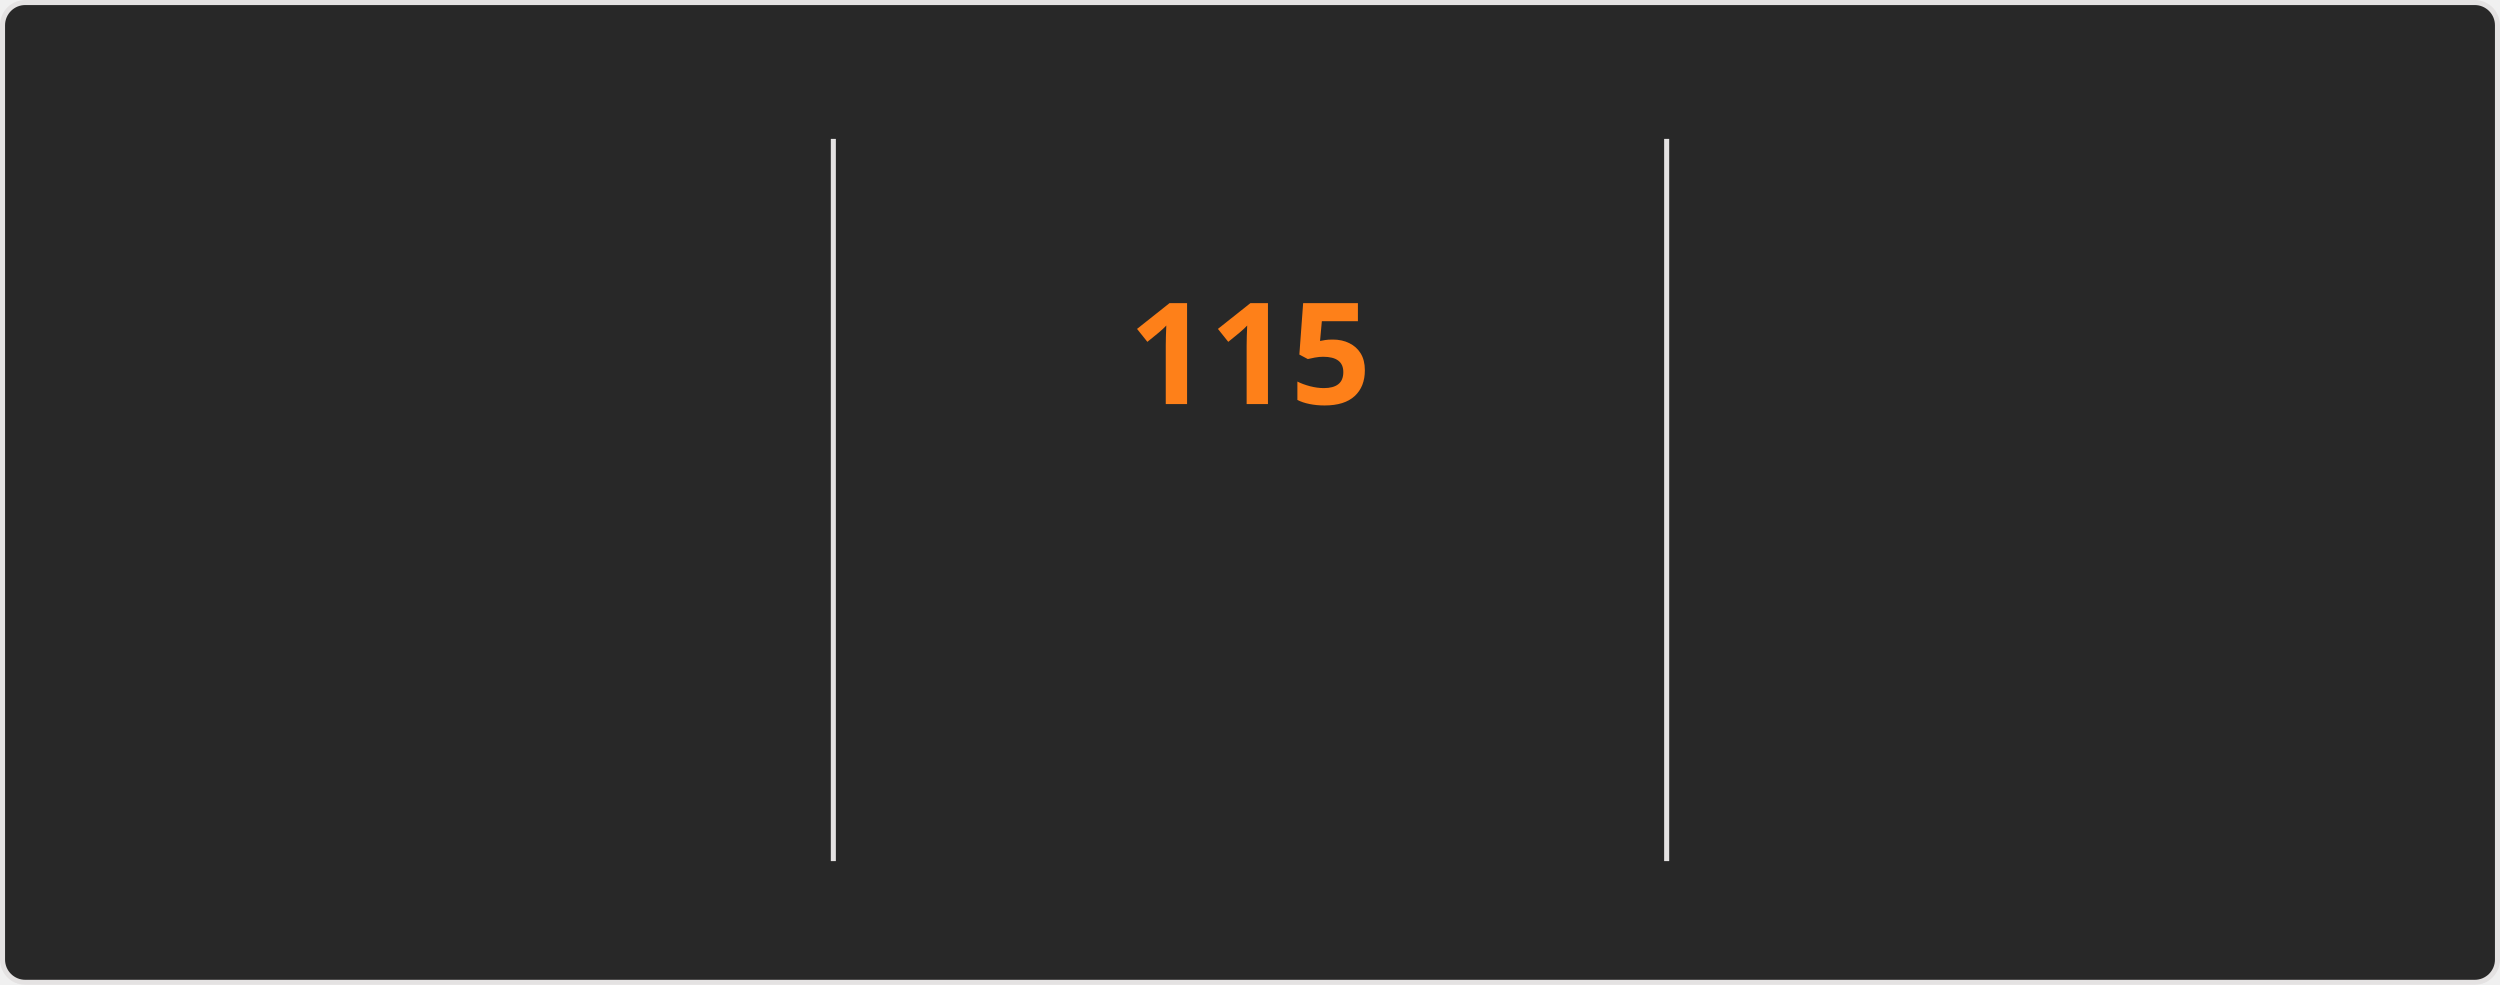
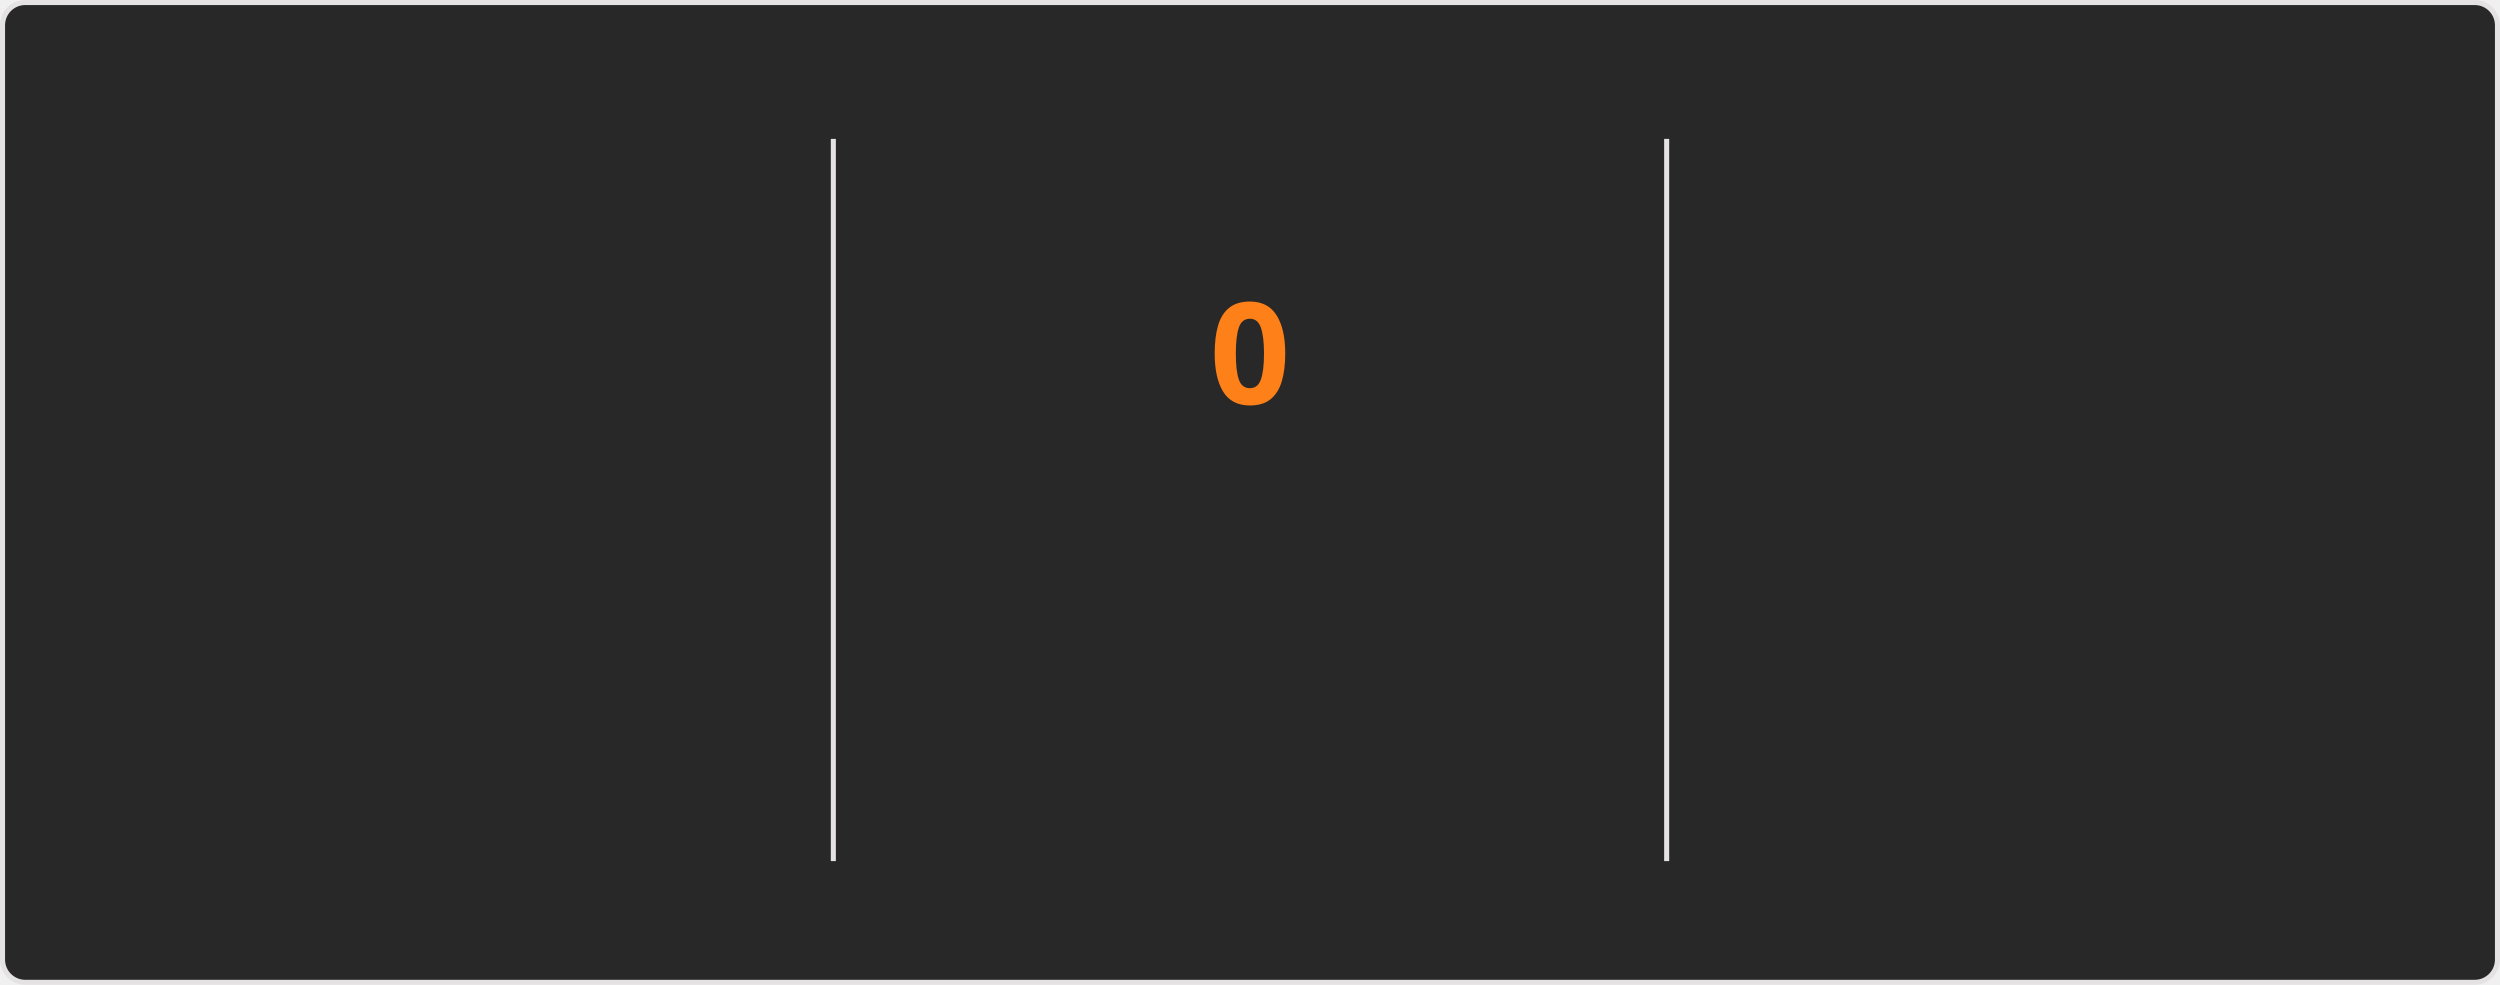
<svg xmlns="http://www.w3.org/2000/svg" style="isolation: isolate" viewBox="0 0 495 195" width="495px" height="195px" direction="ltr">
  <style>
    @keyframes currstreak {
      0% { font-size: 3px; opacity: 0.2; }
      80% { font-size: 34px; opacity: 1; }
      100% { font-size: 28px; opacity: 1; }
    }
    @keyframes fadein {
      0% { opacity: 0; }
      100% { opacity: 1; }
    }
    .big-number {
      font-family: "Segoe UI", Ubuntu, sans-serif;
      font-weight: 700;
      font-size: 28px;
      fill: #fabd2f;
    }
    .label {
      font-family: "Segoe UI", Ubuntu, sans-serif;
      font-weight: 400;
      font-size: 14px;
      fill: #fabd2f;
    }
    .range-text {
      font-family: "Segoe UI", Ubuntu, sans-serif;
      font-weight: 400;
      font-size: 12px;
      fill: #8ec07c;
    }
    .current-streak-num {
      font-family: "Segoe UI", Ubuntu, sans-serif;
      font-weight: 700;
      font-size: 28px;
      fill: #fe8019;
    }</style>
  <defs>
    <clipPath id="outer_rectangle">
      <rect width="495" height="195" rx="4.5" />
    </clipPath>
    <mask id="mask_out_ring_behind_fire">
      <rect width="495" height="195" fill="white" />
      <ellipse id="mask-ellipse" cx="247.5" cy="32" rx="13" ry="18" fill="black" />
    </mask>
  </defs>
  <g clip-path="url(#outer_rectangle)">
    <g style="isolation: isolate">
      <rect fill="#282828" rx="4.5" x="0.5" y="0.5" width="494" height="194" stroke="#e4e2e2" />
    </g>
    <g style="isolation: isolate">
      <line x1="165" y1="28" x2="165" y2="170" vector-effect="non-scaling-stroke" stroke-width="1" stroke="#e4e2e2" stroke-linejoin="miter" stroke-linecap="square" stroke-miterlimit="3" />
      <line x1="330" y1="28" x2="330" y2="170" vector-effect="non-scaling-stroke" stroke-width="1" stroke="#e4e2e2" stroke-linejoin="miter" stroke-linecap="square" stroke-miterlimit="3" />
    </g>
    <g style="isolation: isolate">
      <g transform="translate(82.5, 48)">
        <text x="0" y="32" stroke-width="0" text-anchor="middle" class="big-number" style="opacity: 0; animation: fadein 0.5s linear forwards 0.6s">
            7.3K
          </text>
      </g>
      <g transform="translate(82.5, 84)">
        <text x="0" y="32" stroke-width="0" text-anchor="middle" class="label" style="opacity: 0; animation: fadein 0.5s linear forwards 0.7s">
            Total Contributions
          </text>
      </g>
      <g transform="translate(82.5, 114)">
        <text x="0" y="32" stroke-width="0" text-anchor="middle" class="range-text" style="opacity: 0; animation: fadein 0.5s linear forwards 0.8s">
            Nov 2 - Present
          </text>
      </g>
    </g>
    <g style="isolation: isolate">
      <g mask="url(#mask_out_ring_behind_fire)">
        <circle cx="247.5" cy="71" r="40" fill="none" stroke="#fabd2f" stroke-width="5" style="opacity: 0; animation: fadein 0.5s linear forwards 0.4s" />
      </g>
      <g transform="translate(247.5, 19.5)" stroke-opacity="0" style="opacity: 0; animation: fadein 0.5s linear forwards 0.6s">
        <path d="M -12 -0.5 L 15 -0.5 L 15 23.5 L -12 23.5 L -12 -0.5 Z" fill="none" />
        <path d="M 1.5 0.67 C 1.5 0.67 2.24 3.32 2.24 5.47 C 2.24 7.53 0.89 9.2 -1.17 9.2 C -3.23 9.2 -4.79 7.53 -4.79 5.47 L -4.76 5.11 C -6.78 7.51 -8 10.62 -8 13.99 C -8 18.41 -4.42 22 0 22 C 4.42 22 8 18.41 8 13.99 C 8 8.6 5.41 3.79 1.5 0.67 Z M -0.29 19 C -2.07 19 -3.51 17.6 -3.51 15.86 C -3.51 14.24 -2.46 13.1 -0.7 12.74 C 1.07 12.38 2.9 11.53 3.92 10.16 C 4.31 11.45 4.51 12.81 4.51 14.2 C 4.51 16.85 2.36 19 -0.29 19 Z" fill="#fabd2f" stroke-opacity="0" />
      </g>
      <g transform="translate(247.5, 48)">
        <text x="0" y="32" stroke-width="0" text-anchor="middle" class="current-streak-num" style="animation: currstreak 0.6s linear forwards">
-             115
+             0
          </text>
      </g>
      <g transform="translate(247.5, 108)">
        <text x="0" y="32" stroke-width="0" text-anchor="middle" class="label" style="opacity: 0; animation: fadein 0.5s linear forwards 0.9s">
            Current Streak
          </text>
      </g>
      <g transform="translate(247.5, 145)">
        <text x="0" y="21" stroke-width="0" text-anchor="middle" class="range-text" style="opacity: 0; animation: fadein 0.5s linear forwards 0.9s">
-             Jul 12 - Nov 3
+             0 days
          </text>
      </g>
    </g>
    <g style="isolation: isolate">
      <g transform="translate(412.5, 48)">
        <text x="0" y="32" stroke-width="0" text-anchor="middle" class="big-number" style="opacity: 0; animation: fadein 0.5s linear forwards 1.2s">
            115
          </text>
      </g>
      <g transform="translate(412.5, 84)">
        <text x="0" y="32" stroke-width="0" text-anchor="middle" class="label" style="opacity: 0; animation: fadein 0.5s linear forwards 1.3s">
            Longest Streak
          </text>
      </g>
      <g transform="translate(412.5, 114)">
        <text x="0" y="32" stroke-width="0" text-anchor="middle" class="range-text" style="opacity: 0; animation: fadein 0.5s linear forwards 1.4s">
            Jul 12 - Nov 3
          </text>
      </g>
    </g>
  </g>
</svg>
